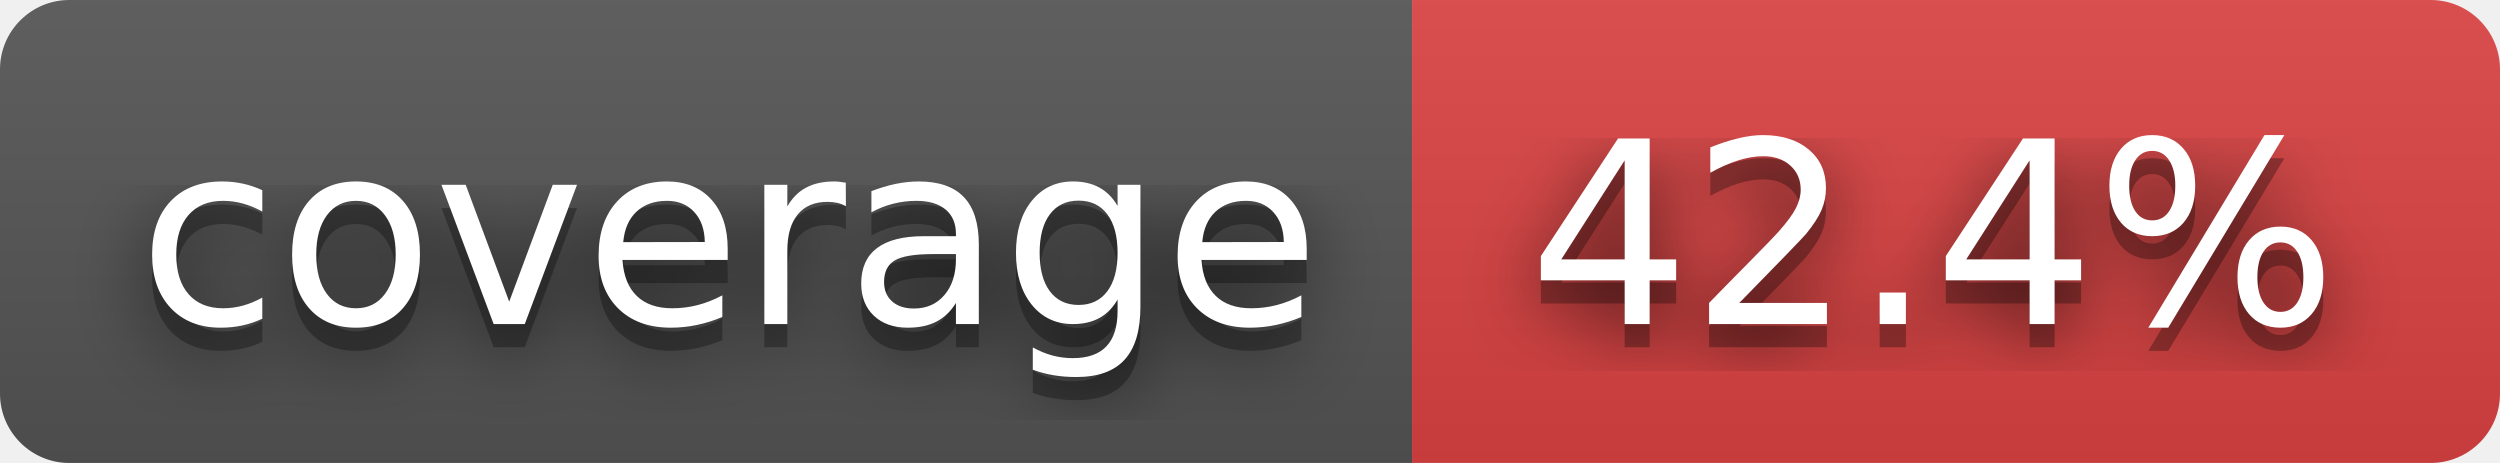
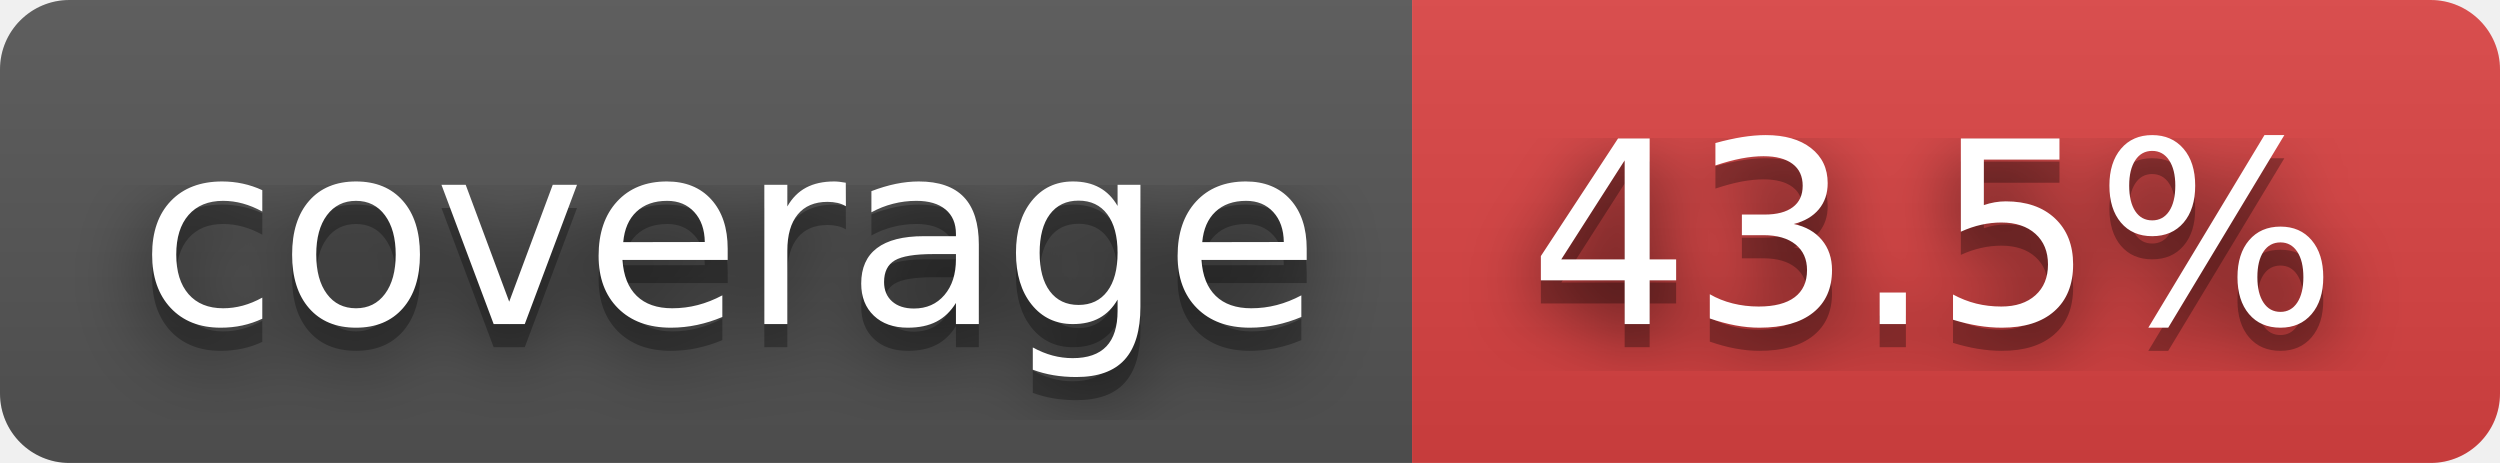
- <svg xmlns="http://www.w3.org/2000/svg" width="108" height="20" role="img" aria-label="coverage: 42.4%">
+ <svg xmlns="http://www.w3.org/2000/svg" width="108" height="20" role="img" aria-label="coverage: 43.5%">
  <filter id="blur">
    <feGaussianBlur stdDeviation="16" />
  </filter>
  <linearGradient id="s" x2="0" y2="100%">
    <stop offset="0" stop-color="#bbb" stop-opacity=".1" />
    <stop offset="1" stop-opacity=".1" />
  </linearGradient>
  <clipPath id="r">
    <rect width="108" height="20" rx="3" />
  </clipPath>
  <g clip-path="url(#r)">
    <rect width="61" height="20" fill="#555" />
    <rect x="61" width="47" height="20" fill="#dd4343" />
    <rect width="108" height="20" fill="url(#s)" />
  </g>
  <g fill="#fff" text-anchor="middle" font-family="Verdana,Geneva,DejaVu Sans,sans-serif" text-rendering="geometricPrecision" font-size="110">
    <g transform="scale(.1)">
      <g aria-hidden="true" fill="#010101">
        <text x="315" y="150" fill-opacity=".8" filter="url(#blur)" textLength="510">coverage</text>
        <text x="315" y="150" fill-opacity=".3" textLength="510">coverage</text>
      </g>
      <text x="315" y="140" textLength="510">coverage</text>
    </g>
    <g transform="scale(.1)">
      <g aria-hidden="true" fill="#010101">
-         <text x="835" y="150" fill-opacity=".8" filter="url(#blur)" textLength="370">42.4%</text>
-         <text x="835" y="150" fill-opacity=".3" textLength="370">42.4%</text>
+         <text x="835" y="150" fill-opacity=".8" filter="url(#blur)" textLength="370">43.5%</text>
+         <text x="835" y="150" fill-opacity=".3" textLength="370">43.5%</text>
      </g>
-       <text x="835" y="140" textLength="370">42.4%</text>
+       <text x="835" y="140" textLength="370">43.5%</text>
    </g>
  </g>
</svg>
